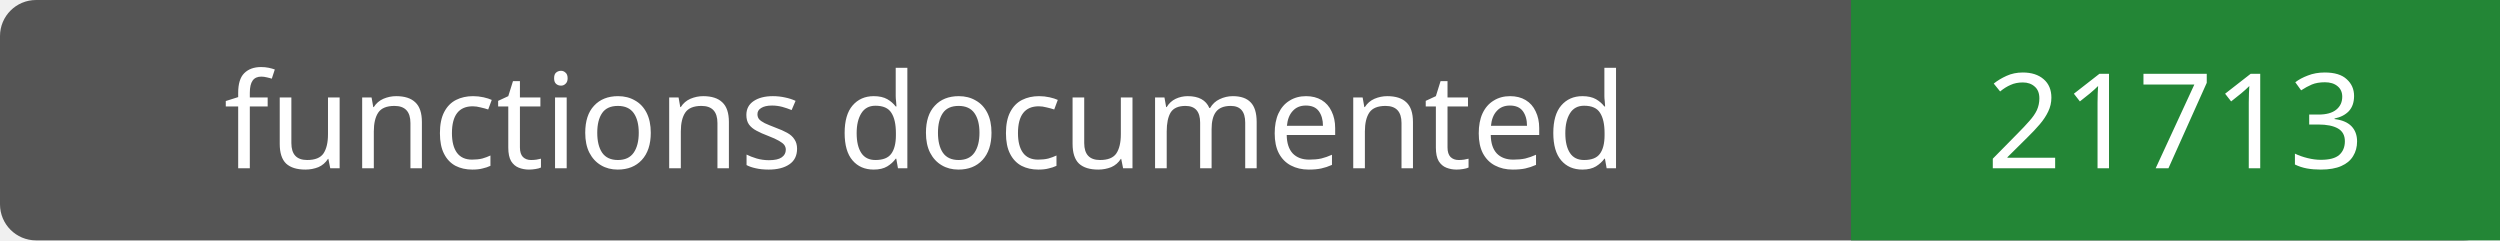
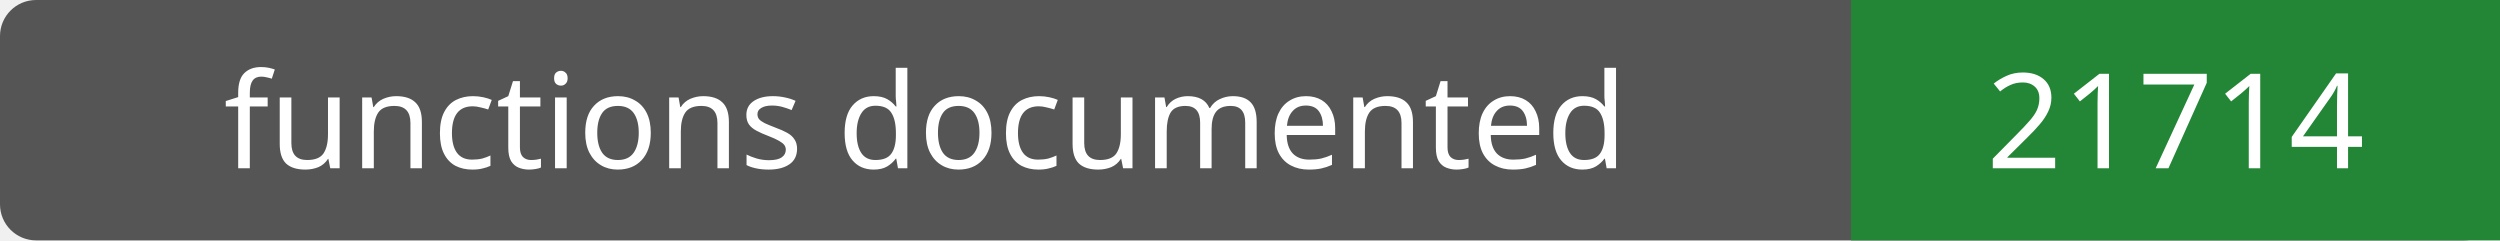
- <svg xmlns="http://www.w3.org/2000/svg" width="208" height="20" role="img" aria-label="functions documented: 21713">
+ <svg xmlns="http://www.w3.org/2000/svg" width="208" height="20" role="img" aria-label="functions documented: 21714">
  <rect width="208" height="20" rx="3" fill="#555" />
  <path fill="#238636" d="M154 0h54v20H154z" />
  <g fill="#fff" text-anchor="middle" font-family="Verdana,sans-serif" font-size="11">
    <text x="77.0" y="14">functions documented</text>
-     <text x="181.0" y="14">21713</text>
+     <text x="181.0" y="14">21714</text>
  </g>
</svg>
